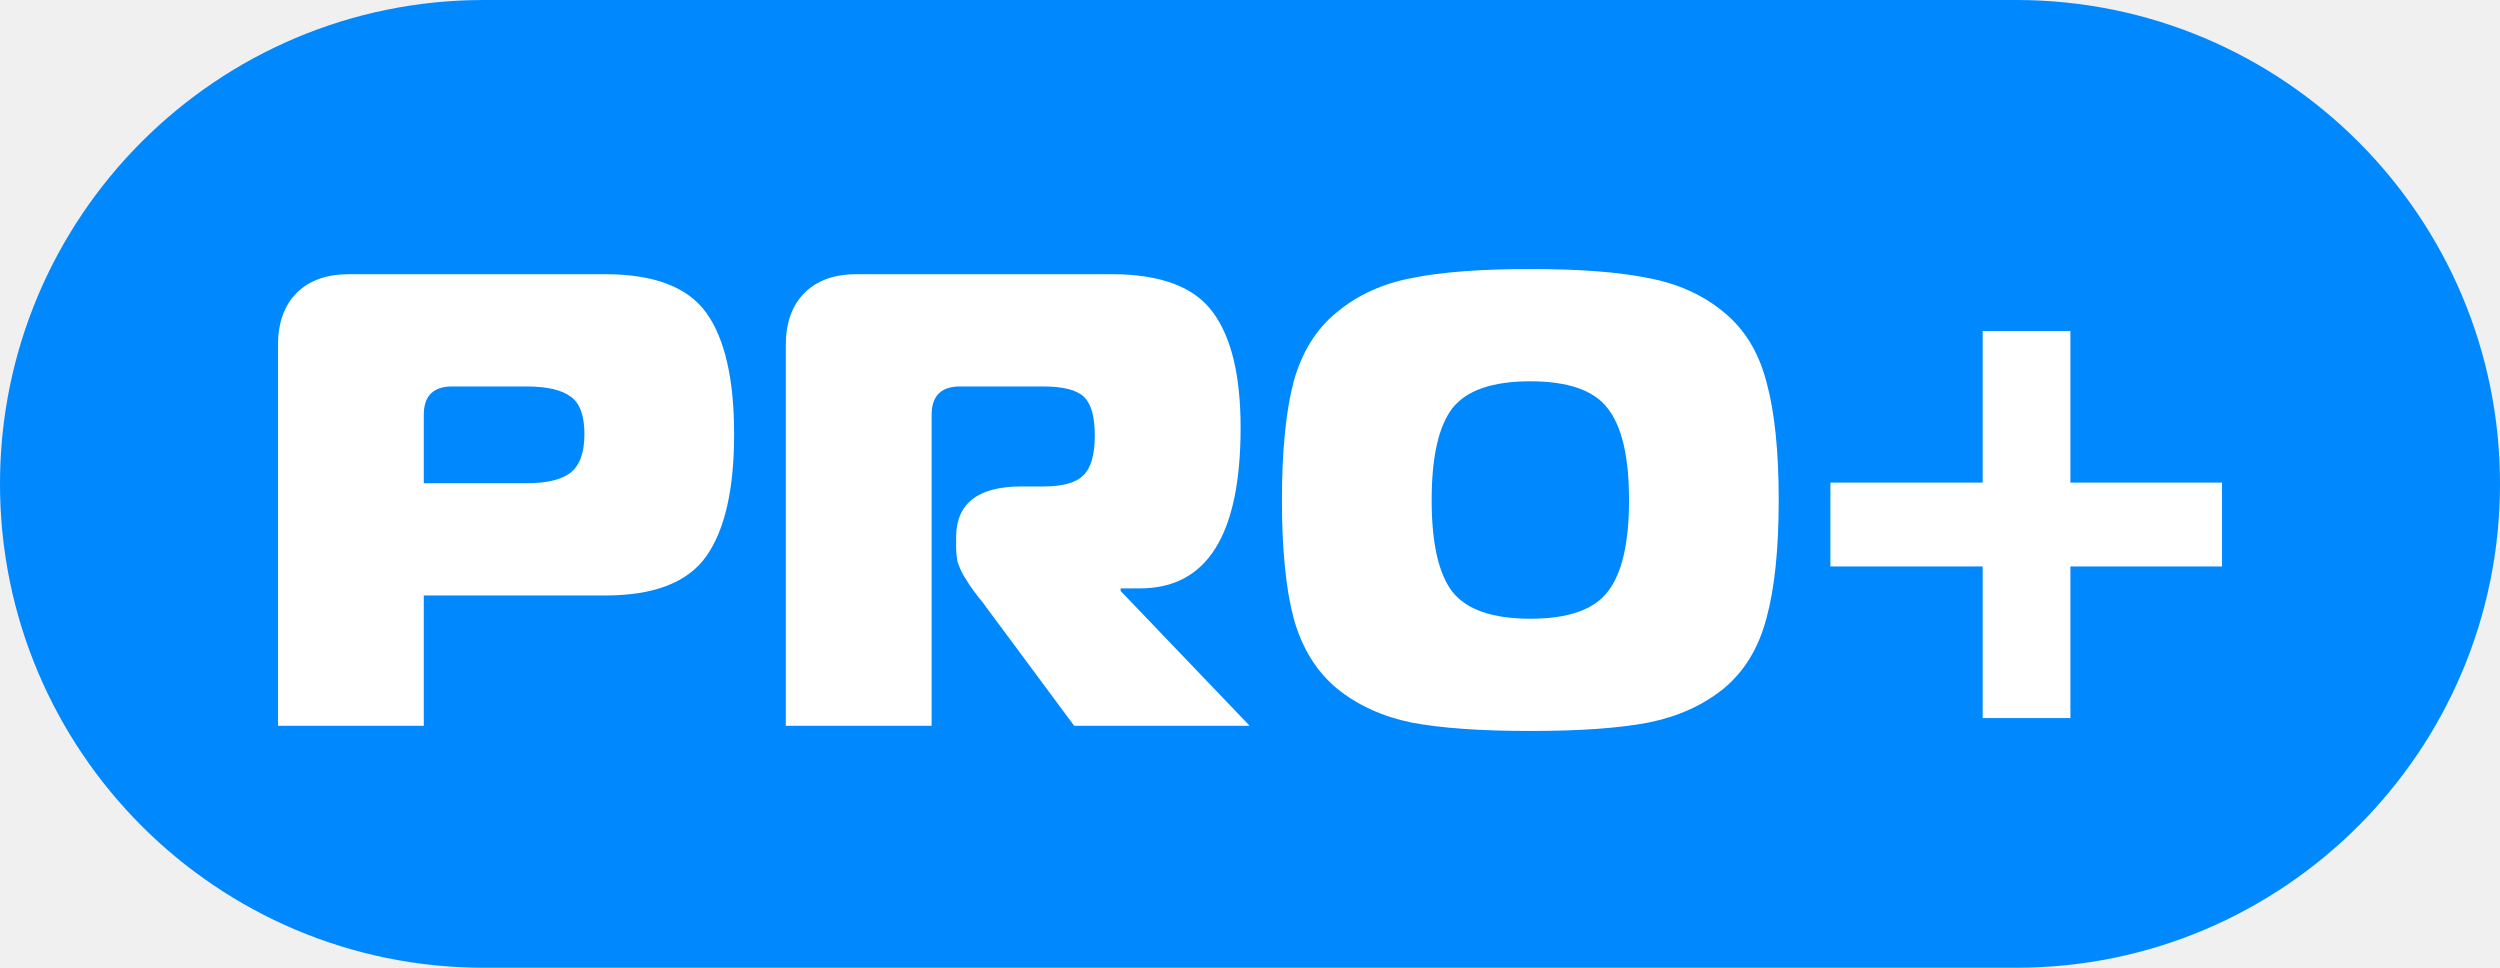
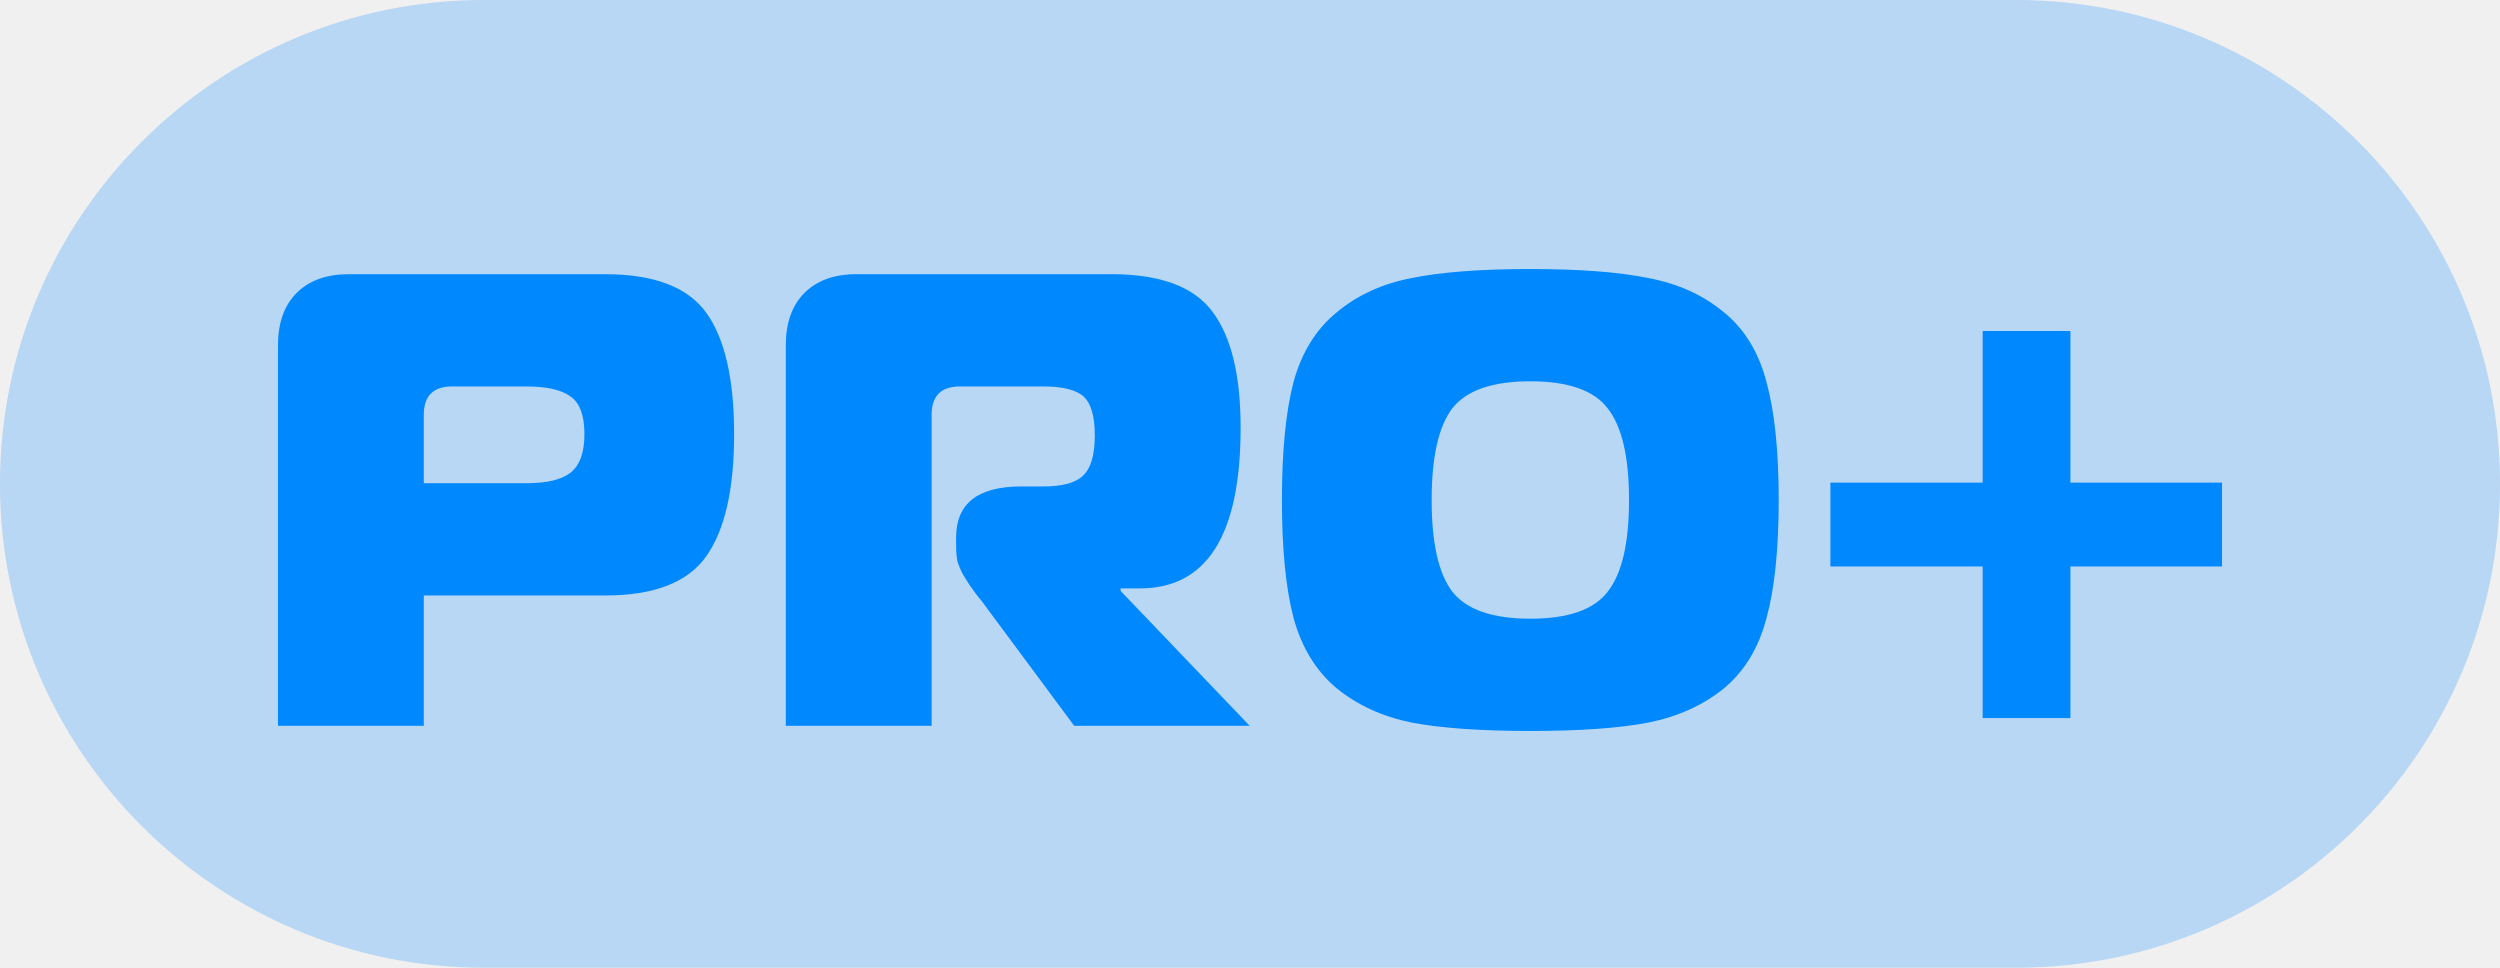
<svg xmlns="http://www.w3.org/2000/svg" fill="none" viewBox="0 0 62 24">
-   <rect width="62" height="24" fill="#08f" rx="12" />
-   <path fill="#fff" d="M10.51 18H6.894V8.56q0-.832.464-1.296T8.654 6.8h6.352q1.824 0 2.512.96t.688 3.008q0 2.047-.688 3.024t-2.512.976H10.51zm0-6.016h2.544q.752 0 1.088-.256.352-.271.352-.96 0-.688-.336-.928-.336-.256-1.104-.256h-1.84q-.704 0-.704.704zM19.488 18V8.56q0-.832.463-1.296.465-.465 1.296-.464h6.32q1.825 0 2.512.944.689.928.688 2.864 0 3.984-2.495 3.984h-.48v.064l3.2 3.344H26.64l-2.16-2.912a3 3 0 0 0-.209-.272 6 6 0 0 1-.224-.304 7 7 0 0 1-.16-.256 1.8 1.8 0 0 1-.143-.336 2 2 0 0 1-.032-.352v-.24q0-1.264 1.616-1.264h.544q.72 0 .991-.272.288-.272.288-.992 0-.705-.271-.96-.273-.256-1.008-.256h-2.064q-.704 0-.704.704V18zm15.52-11.104q1.105-.225 2.944-.224 1.84 0 2.928.224 1.104.208 1.872.848.768.624 1.056 1.728.304 1.104.304 2.928t-.303 2.928q-.288 1.104-1.056 1.744-.769.624-1.873.848-1.087.208-2.928.208-1.839 0-2.943-.208-1.09-.224-1.856-.848-.768-.64-1.072-1.744-.29-1.104-.289-2.928 0-1.824.288-2.928.304-1.104 1.073-1.728.767-.64 1.855-.848m1.008 3.232q-.51.672-.511 2.272 0 1.6.511 2.272.528.672 1.937.672 1.407 0 1.92-.672Q40.4 14 40.4 12.4t-.529-2.272q-.51-.672-1.92-.672-1.408 0-1.935.672m15.33 7.68H49.17v-3.76h-3.776v-2.08h3.776v-3.76h2.176v3.76h3.76v2.08h-3.76z" />
+   <rect width="62" height="24" fill="#08f" fill-opacity=".24" rx="12" />
+   <path fill="#08f" d="M10.51 18H6.894V8.56q0-.832.464-1.296T8.654 6.8h6.352q1.824 0 2.512.96t.688 3.008q0 2.047-.688 3.024t-2.512.976H10.51zm0-6.016h2.544q.752 0 1.088-.256.352-.271.352-.96 0-.688-.336-.928-.336-.256-1.104-.256h-1.84q-.704 0-.704.704zM19.488 18V8.56q0-.832.463-1.296.465-.465 1.296-.464h6.32q1.825 0 2.512.944.689.928.688 2.864 0 3.984-2.495 3.984h-.48v.064l3.2 3.344H26.64l-2.16-2.912a3 3 0 0 0-.209-.272 6 6 0 0 1-.224-.304 7 7 0 0 1-.16-.256 1.8 1.8 0 0 1-.143-.336 2 2 0 0 1-.032-.352v-.24q0-1.264 1.616-1.264h.544q.72 0 .991-.272.288-.272.288-.992 0-.705-.271-.96-.273-.256-1.008-.256h-2.064q-.704 0-.704.704V18zm15.52-11.104q1.105-.225 2.944-.224 1.84 0 2.928.224 1.104.208 1.872.848.768.624 1.056 1.728.304 1.104.304 2.928t-.303 2.928q-.288 1.104-1.056 1.744-.769.624-1.873.848-1.087.208-2.928.208-1.839 0-2.943-.208-1.09-.224-1.856-.848-.768-.64-1.072-1.744-.29-1.104-.289-2.928 0-1.824.288-2.928.304-1.104 1.073-1.728.767-.64 1.855-.848m1.008 3.232q-.51.672-.511 2.272 0 1.6.511 2.272.528.672 1.937.672 1.407 0 1.92-.672Q40.4 14 40.4 12.4t-.529-2.272q-.51-.672-1.92-.672-1.408 0-1.935.672m15.33 7.68H49.17v-3.76h-3.776v-2.08h3.776v-3.76h2.176v3.76h3.76v2.08h-3.76z" />
</svg>
